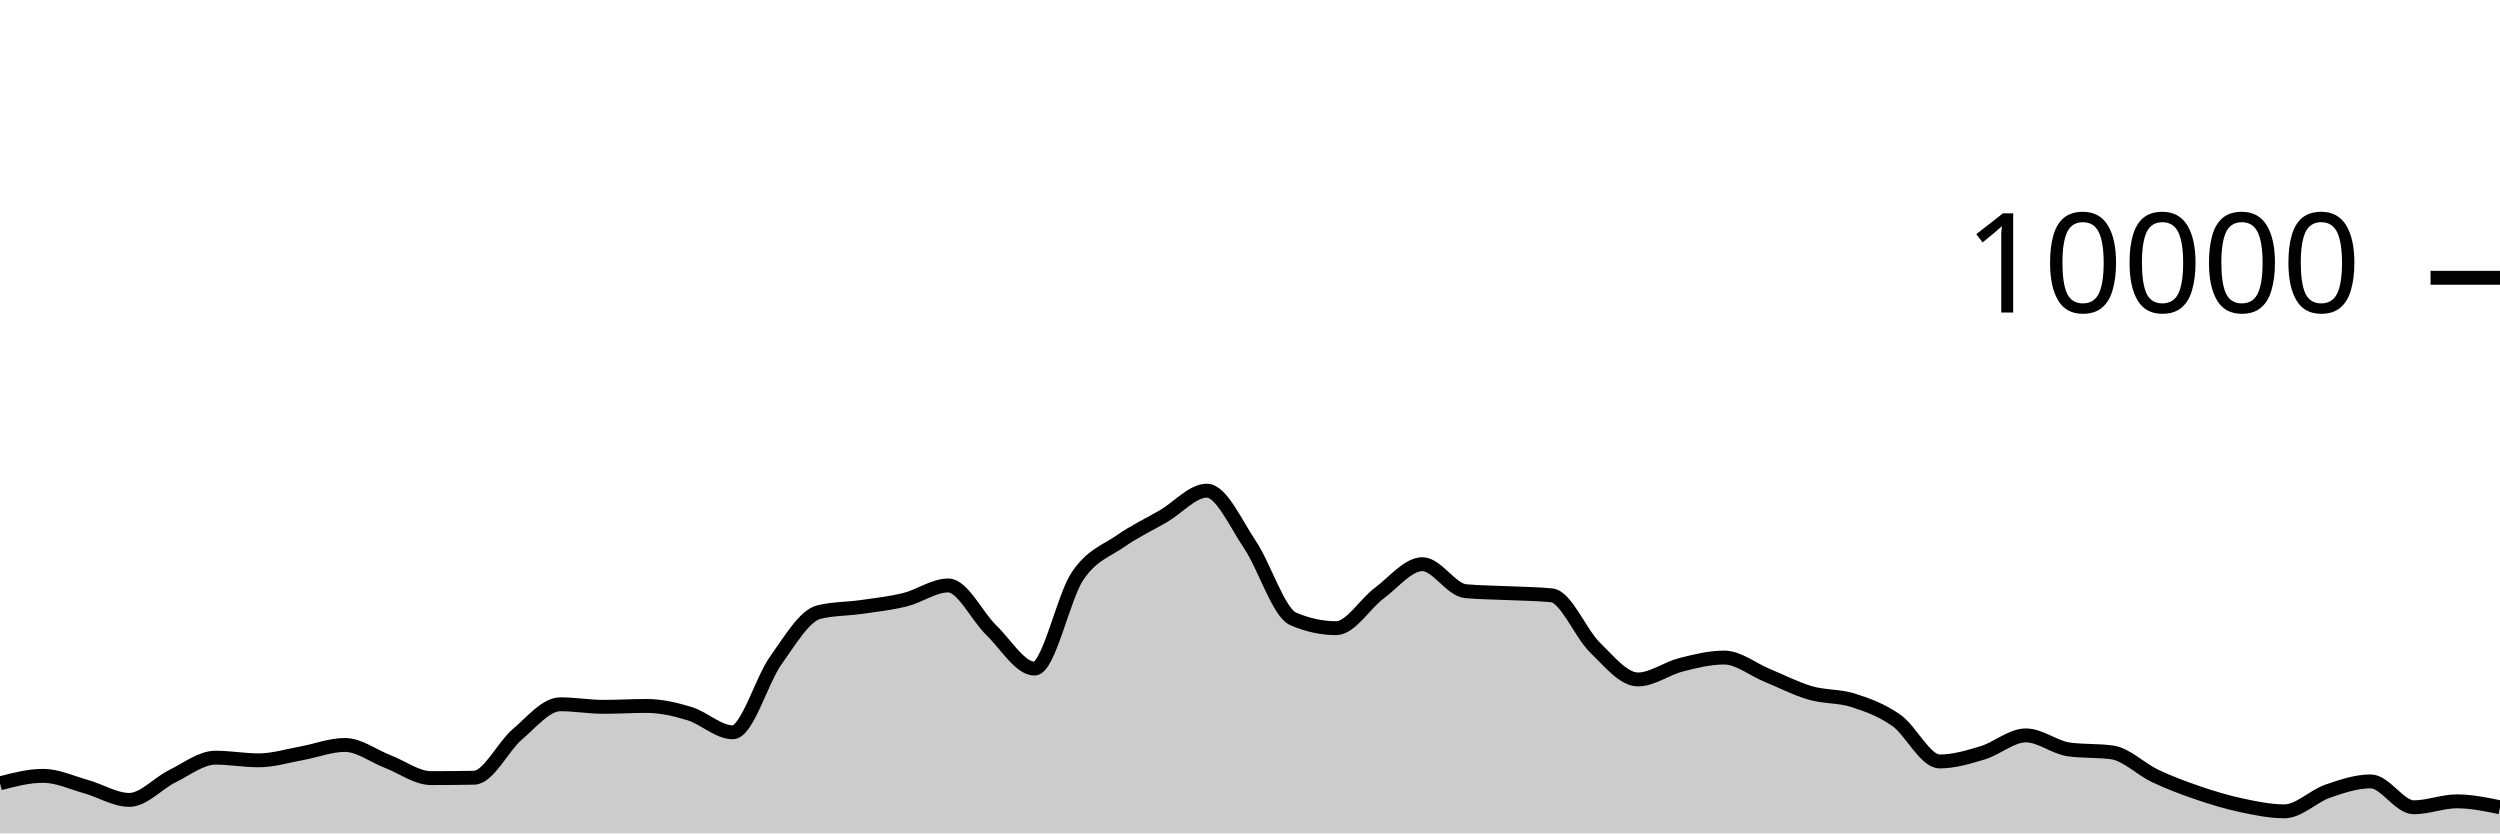
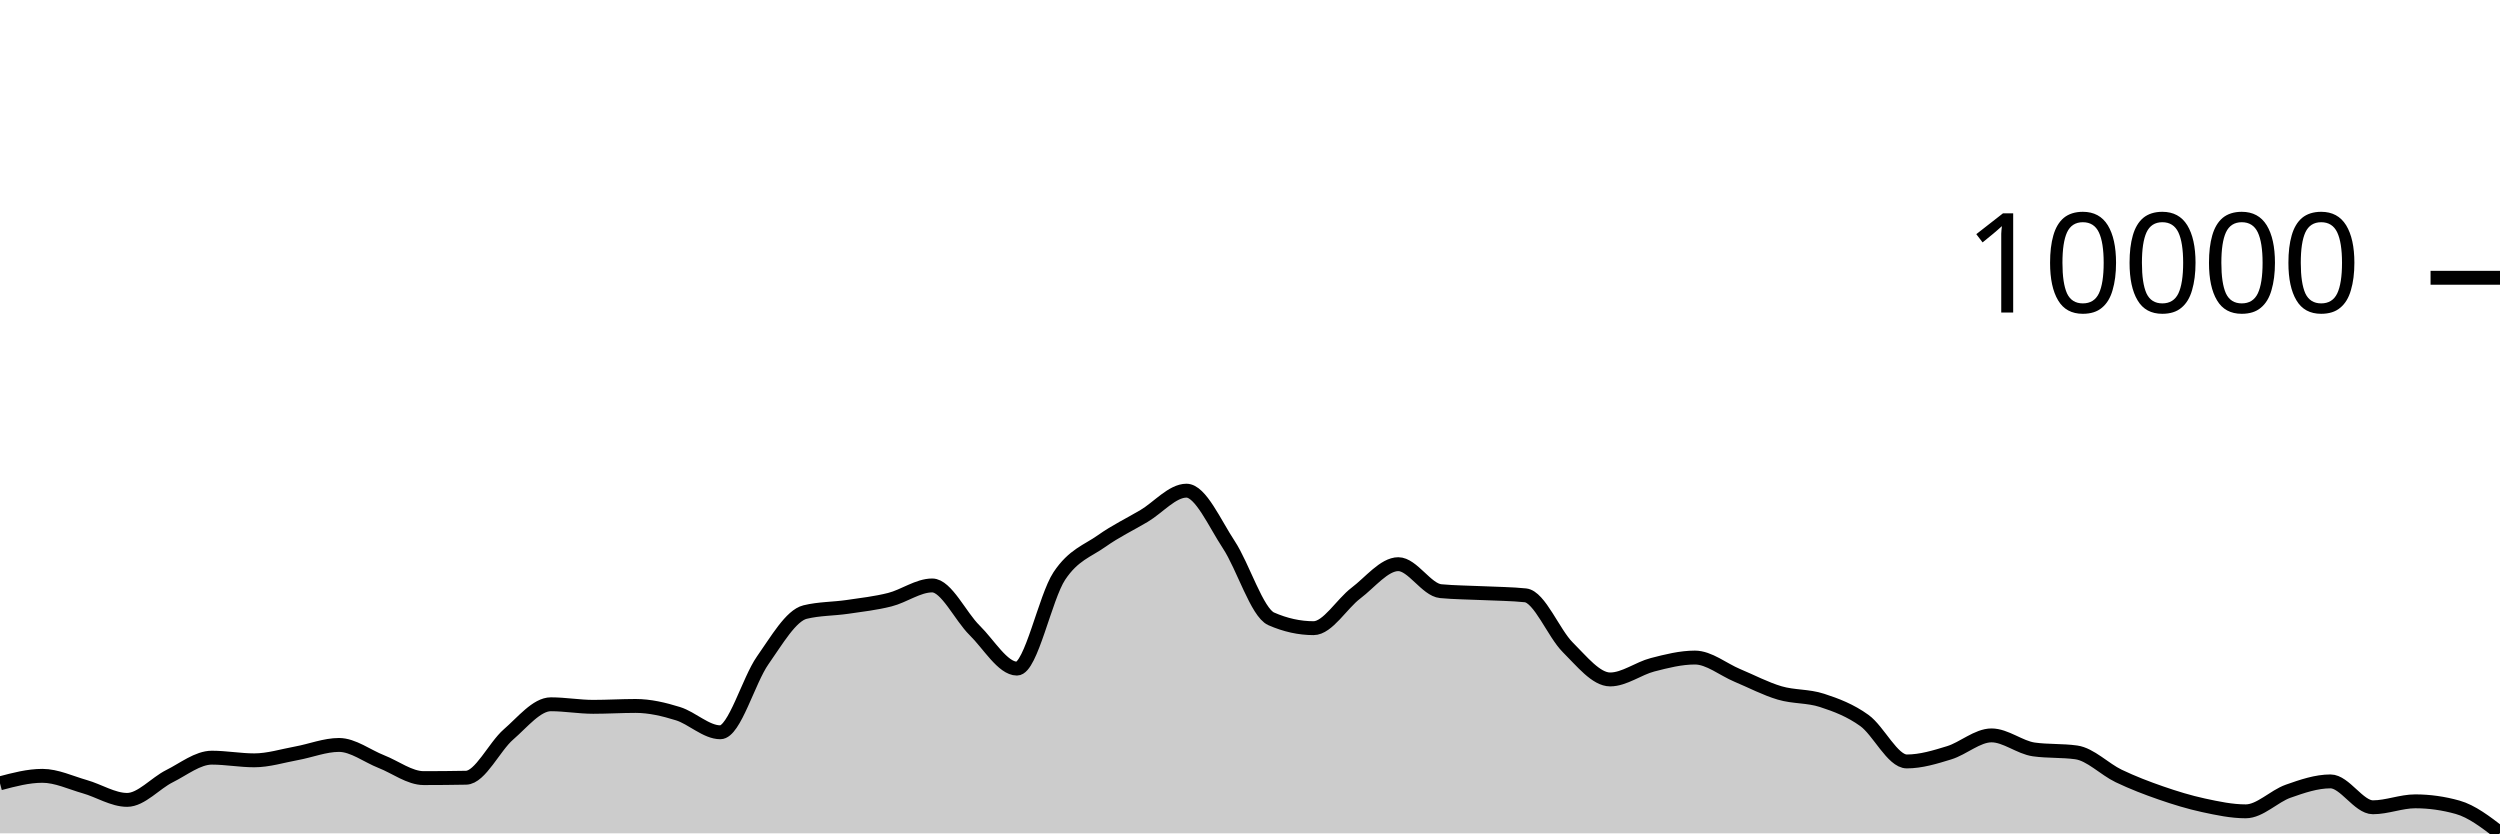
<svg xmlns="http://www.w3.org/2000/svg" viewBox="0 0 180 60">
  <g transform="translate(0,20)">
-     <path class="area" fill="rgba(0, 0, 0, 0.2)" d="M0,36.4C1.034,36.13,2.069,35.86,3.103,35.86C4.138,35.86,5.172,36.351,6.207,36.64C7.241,36.929,8.276,37.592,9.31,37.592C10.345,37.592,11.379,36.391,12.414,35.884C13.448,35.377,14.483,34.552,15.517,34.552C16.552,34.552,17.586,34.744,18.621,34.744C19.655,34.744,20.69,34.421,21.724,34.236C22.759,34.051,23.793,33.636,24.828,33.636C25.862,33.636,26.897,34.438,27.931,34.836C28.966,35.234,30,36.024,31.034,36.024C32.069,36.024,33.103,36.015,34.138,35.996C35.172,35.977,36.207,33.761,37.241,32.88C38.276,31.999,39.31,30.708,40.345,30.708C41.379,30.708,42.414,30.892,43.448,30.892C44.483,30.892,45.517,30.828,46.552,30.828C47.586,30.828,48.621,31.068,49.655,31.384C50.69,31.7,51.724,32.724,52.759,32.724C53.793,32.724,54.828,28.987,55.862,27.544C56.897,26.101,57.931,24.316,58.966,24.068C60,23.82,61.034,23.845,62.069,23.696C63.103,23.547,64.138,23.433,65.172,23.176C66.207,22.919,67.241,22.152,68.276,22.152C69.31,22.152,70.345,24.382,71.379,25.38C72.414,26.378,73.448,28.14,74.483,28.14C75.517,28.14,76.552,23.003,77.586,21.472C78.621,19.941,79.655,19.673,80.69,18.952C81.724,18.231,82.759,17.752,83.793,17.148C84.828,16.544,85.862,15.328,86.897,15.328C87.931,15.328,88.966,17.682,90,19.22C91.034,20.758,92.069,24.108,93.103,24.556C94.138,25.004,95.172,25.228,96.207,25.228C97.241,25.228,98.276,23.472,99.31,22.704C100.345,21.936,101.379,20.62,102.414,20.62C103.448,20.62,104.483,22.468,105.517,22.564C106.552,22.66,107.586,22.658,108.621,22.708C109.655,22.758,110.69,22.76,111.724,22.864C112.759,22.968,113.793,25.599,114.828,26.608C115.862,27.617,116.897,28.92,117.931,28.92C118.966,28.92,120,28.127,121.034,27.864C122.069,27.601,123.103,27.344,124.138,27.344C125.172,27.344,126.207,28.203,127.241,28.628C128.276,29.053,129.31,29.592,130.345,29.892C131.379,30.192,132.414,30.097,133.448,30.428C134.483,30.759,135.517,31.143,136.552,31.876C137.586,32.609,138.621,34.824,139.655,34.824C140.69,34.824,141.724,34.513,142.759,34.2C143.793,33.887,144.828,32.948,145.862,32.948C146.897,32.948,147.931,33.819,148.966,33.96C150,34.101,151.034,34.031,152.069,34.172C153.103,34.313,154.138,35.381,155.172,35.868C156.207,36.355,157.241,36.744,158.276,37.096C159.31,37.448,160.345,37.76,161.379,37.98C162.414,38.2,163.448,38.416,164.483,38.416C165.517,38.416,166.552,37.327,167.586,36.968C168.621,36.609,169.655,36.26,170.69,36.26C171.724,36.26,172.759,38.124,173.793,38.124C174.828,38.124,175.862,37.696,176.897,37.696C177.931,37.696,178.966,37.91,180,38.124L180,40C178.966,40,177.931,40,176.897,40C175.862,40,174.828,40,173.793,40C172.759,40,171.724,40,170.69,40C169.655,40,168.621,40,167.586,40C166.552,40,165.517,40,164.483,40C163.448,40,162.414,40,161.379,40C160.345,40,159.31,40,158.276,40C157.241,40,156.207,40,155.172,40C154.138,40,153.103,40,152.069,40C151.034,40,150,40,148.966,40C147.931,40,146.897,40,145.862,40C144.828,40,143.793,40,142.759,40C141.724,40,140.69,40,139.655,40C138.621,40,137.586,40,136.552,40C135.517,40,134.483,40,133.448,40C132.414,40,131.379,40,130.345,40C129.31,40,128.276,40,127.241,40C126.207,40,125.172,40,124.138,40C123.103,40,122.069,40,121.034,40C120,40,118.966,40,117.931,40C116.897,40,115.862,40,114.828,40C113.793,40,112.759,40,111.724,40C110.69,40,109.655,40,108.621,40C107.586,40,106.552,40,105.517,40C104.483,40,103.448,40,102.414,40C101.379,40,100.345,40,99.31,40C98.276,40,97.241,40,96.207,40C95.172,40,94.138,40,93.103,40C92.069,40,91.034,40,90,40C88.966,40,87.931,40,86.897,40C85.862,40,84.828,40,83.793,40C82.759,40,81.724,40,80.69,40C79.655,40,78.621,40,77.586,40C76.552,40,75.517,40,74.483,40C73.448,40,72.414,40,71.379,40C70.345,40,69.31,40,68.276,40C67.241,40,66.207,40,65.172,40C64.138,40,63.103,40,62.069,40C61.034,40,60,40,58.966,40C57.931,40,56.897,40,55.862,40C54.828,40,53.793,40,52.759,40C51.724,40,50.69,40,49.655,40C48.621,40,47.586,40,46.552,40C45.517,40,44.483,40,43.448,40C42.414,40,41.379,40,40.345,40C39.31,40,38.276,40,37.241,40C36.207,40,35.172,40,34.138,40C33.103,40,32.069,40,31.034,40C30,40,28.966,40,27.931,40C26.897,40,25.862,40,24.828,40C23.793,40,22.759,40,21.724,40C20.69,40,19.655,40,18.621,40C17.586,40,16.552,40,15.517,40C14.483,40,13.448,40,12.414,40C11.379,40,10.345,40,9.31,40C8.276,40,7.241,40,6.207,40C5.172,40,4.138,40,3.103,40C2.069,40,1.034,40,0,40Z" />
-     <path class="line" stroke="black" fill="none" d="M0,36.4C1.034,36.13,2.069,35.86,3.103,35.86C4.138,35.86,5.172,36.351,6.207,36.64C7.241,36.929,8.276,37.592,9.31,37.592C10.345,37.592,11.379,36.391,12.414,35.884C13.448,35.377,14.483,34.552,15.517,34.552C16.552,34.552,17.586,34.744,18.621,34.744C19.655,34.744,20.69,34.421,21.724,34.236C22.759,34.051,23.793,33.636,24.828,33.636C25.862,33.636,26.897,34.438,27.931,34.836C28.966,35.234,30,36.024,31.034,36.024C32.069,36.024,33.103,36.015,34.138,35.996C35.172,35.977,36.207,33.761,37.241,32.88C38.276,31.999,39.31,30.708,40.345,30.708C41.379,30.708,42.414,30.892,43.448,30.892C44.483,30.892,45.517,30.828,46.552,30.828C47.586,30.828,48.621,31.068,49.655,31.384C50.69,31.7,51.724,32.724,52.759,32.724C53.793,32.724,54.828,28.987,55.862,27.544C56.897,26.101,57.931,24.316,58.966,24.068C60,23.82,61.034,23.845,62.069,23.696C63.103,23.547,64.138,23.433,65.172,23.176C66.207,22.919,67.241,22.152,68.276,22.152C69.31,22.152,70.345,24.382,71.379,25.38C72.414,26.378,73.448,28.14,74.483,28.14C75.517,28.14,76.552,23.003,77.586,21.472C78.621,19.941,79.655,19.673,80.69,18.952C81.724,18.231,82.759,17.752,83.793,17.148C84.828,16.544,85.862,15.328,86.897,15.328C87.931,15.328,88.966,17.682,90,19.22C91.034,20.758,92.069,24.108,93.103,24.556C94.138,25.004,95.172,25.228,96.207,25.228C97.241,25.228,98.276,23.472,99.31,22.704C100.345,21.936,101.379,20.62,102.414,20.62C103.448,20.62,104.483,22.468,105.517,22.564C106.552,22.66,107.586,22.658,108.621,22.708C109.655,22.758,110.69,22.76,111.724,22.864C112.759,22.968,113.793,25.599,114.828,26.608C115.862,27.617,116.897,28.92,117.931,28.92C118.966,28.92,120,28.127,121.034,27.864C122.069,27.601,123.103,27.344,124.138,27.344C125.172,27.344,126.207,28.203,127.241,28.628C128.276,29.053,129.31,29.592,130.345,29.892C131.379,30.192,132.414,30.097,133.448,30.428C134.483,30.759,135.517,31.143,136.552,31.876C137.586,32.609,138.621,34.824,139.655,34.824C140.69,34.824,141.724,34.513,142.759,34.2C143.793,33.887,144.828,32.948,145.862,32.948C146.897,32.948,147.931,33.819,148.966,33.96C150,34.101,151.034,34.031,152.069,34.172C153.103,34.313,154.138,35.381,155.172,35.868C156.207,36.355,157.241,36.744,158.276,37.096C159.31,37.448,160.345,37.76,161.379,37.98C162.414,38.2,163.448,38.416,164.483,38.416C165.517,38.416,166.552,37.327,167.586,36.968C168.621,36.609,169.655,36.26,170.69,36.26C171.724,36.26,172.759,38.124,173.793,38.124C174.828,38.124,175.862,37.696,176.897,37.696C177.931,37.696,178.966,37.91,180,38.124" />
+     <path class="area" fill="rgba(0, 0, 0, 0.2)" d="M0,36.4C1.017,36.13,2.034,35.86,3.051,35.86C4.068,35.86,5.085,36.351,6.102,36.64C7.119,36.929,8.136,37.592,9.153,37.592C10.169,37.592,11.186,36.391,12.203,35.884C13.22,35.377,14.237,34.552,15.254,34.552C16.271,34.552,17.288,34.744,18.305,34.744C19.322,34.744,20.339,34.421,21.356,34.236C22.373,34.051,23.39,33.636,24.407,33.636C25.424,33.636,26.441,34.438,27.458,34.836C28.475,35.234,29.492,36.024,30.508,36.024C31.525,36.024,32.542,36.015,33.559,35.996C34.576,35.977,35.593,33.761,36.61,32.88C37.627,31.999,38.644,30.708,39.661,30.708C40.678,30.708,41.695,30.892,42.712,30.892C43.729,30.892,44.746,30.828,45.763,30.828C46.78,30.828,47.797,31.068,48.814,31.384C49.831,31.7,50.847,32.724,51.864,32.724C52.881,32.724,53.898,28.987,54.915,27.544C55.932,26.101,56.949,24.316,57.966,24.068C58.983,23.82,60,23.845,61.017,23.696C62.034,23.547,63.051,23.433,64.068,23.176C65.085,22.919,66.102,22.152,67.119,22.152C68.136,22.152,69.153,24.382,70.169,25.38C71.186,26.378,72.203,28.14,73.22,28.14C74.237,28.14,75.254,23.003,76.271,21.472C77.288,19.941,78.305,19.673,79.322,18.952C80.339,18.231,81.356,17.752,82.373,17.148C83.39,16.544,84.407,15.328,85.424,15.328C86.441,15.328,87.458,17.682,88.475,19.22C89.492,20.758,90.508,24.108,91.525,24.556C92.542,25.004,93.559,25.228,94.576,25.228C95.593,25.228,96.61,23.472,97.627,22.704C98.644,21.936,99.661,20.62,100.678,20.62C101.695,20.62,102.712,22.468,103.729,22.564C104.746,22.66,105.763,22.658,106.78,22.708C107.797,22.758,108.814,22.76,109.831,22.864C110.847,22.968,111.864,25.599,112.881,26.608C113.898,27.617,114.915,28.92,115.932,28.92C116.949,28.92,117.966,28.127,118.983,27.864C120,27.601,121.017,27.344,122.034,27.344C123.051,27.344,124.068,28.203,125.085,28.628C126.102,29.053,127.119,29.592,128.136,29.892C129.153,30.192,130.169,30.097,131.186,30.428C132.203,30.759,133.22,31.143,134.237,31.876C135.254,32.609,136.271,34.824,137.288,34.824C138.305,34.824,139.322,34.513,140.339,34.2C141.356,33.887,142.373,32.948,143.39,32.948C144.407,32.948,145.424,33.819,146.441,33.96C147.458,34.101,148.475,34.031,149.492,34.172C150.508,34.313,151.525,35.381,152.542,35.868C153.559,36.355,154.576,36.744,155.593,37.096C156.61,37.448,157.627,37.76,158.644,37.98C159.661,38.2,160.678,38.416,161.695,38.416C162.712,38.416,163.729,37.327,164.746,36.968C165.763,36.609,166.78,36.26,167.797,36.26C168.814,36.26,169.831,38.124,170.847,38.124C171.864,38.124,172.881,37.696,173.898,37.696C174.915,37.696,175.932,37.839,176.949,38.124C177.966,38.409,178.983,39.193,180,39.976L180,40C178.983,40,177.966,40,176.949,40C175.932,40,174.915,40,173.898,40C172.881,40,171.864,40,170.847,40C169.831,40,168.814,40,167.797,40C166.78,40,165.763,40,164.746,40C163.729,40,162.712,40,161.695,40C160.678,40,159.661,40,158.644,40C157.627,40,156.61,40,155.593,40C154.576,40,153.559,40,152.542,40C151.525,40,150.508,40,149.492,40C148.475,40,147.458,40,146.441,40C145.424,40,144.407,40,143.39,40C142.373,40,141.356,40,140.339,40C139.322,40,138.305,40,137.288,40C136.271,40,135.254,40,134.237,40C133.22,40,132.203,40,131.186,40C130.169,40,129.153,40,128.136,40C127.119,40,126.102,40,125.085,40C124.068,40,123.051,40,122.034,40C121.017,40,120,40,118.983,40C117.966,40,116.949,40,115.932,40C114.915,40,113.898,40,112.881,40C111.864,40,110.847,40,109.831,40C108.814,40,107.797,40,106.78,40C105.763,40,104.746,40,103.729,40C102.712,40,101.695,40,100.678,40C99.661,40,98.644,40,97.627,40C96.61,40,95.593,40,94.576,40C93.559,40,92.542,40,91.525,40C90.508,40,89.492,40,88.475,40C87.458,40,86.441,40,85.424,40C84.407,40,83.39,40,82.373,40C81.356,40,80.339,40,79.322,40C78.305,40,77.288,40,76.271,40C75.254,40,74.237,40,73.22,40C72.203,40,71.186,40,70.169,40C69.153,40,68.136,40,67.119,40C66.102,40,65.085,40,64.068,40C63.051,40,62.034,40,61.017,40C60,40,58.983,40,57.966,40C56.949,40,55.932,40,54.915,40C53.898,40,52.881,40,51.864,40C50.847,40,49.831,40,48.814,40C47.797,40,46.78,40,45.763,40C44.746,40,43.729,40,42.712,40C41.695,40,40.678,40,39.661,40C38.644,40,37.627,40,36.61,40C35.593,40,34.576,40,33.559,40C32.542,40,31.525,40,30.508,40C29.492,40,28.475,40,27.458,40C26.441,40,25.424,40,24.407,40C23.39,40,22.373,40,21.356,40C20.339,40,19.322,40,18.305,40C17.288,40,16.271,40,15.254,40C14.237,40,13.22,40,12.203,40C11.186,40,10.169,40,9.153,40C8.136,40,7.119,40,6.102,40C5.085,40,4.068,40,3.051,40C2.034,40,1.017,40,0,40Z" />
+     <path class="line" stroke="black" fill="none" d="M0,36.4C1.017,36.13,2.034,35.86,3.051,35.86C4.068,35.86,5.085,36.351,6.102,36.64C7.119,36.929,8.136,37.592,9.153,37.592C10.169,37.592,11.186,36.391,12.203,35.884C13.22,35.377,14.237,34.552,15.254,34.552C16.271,34.552,17.288,34.744,18.305,34.744C19.322,34.744,20.339,34.421,21.356,34.236C22.373,34.051,23.39,33.636,24.407,33.636C25.424,33.636,26.441,34.438,27.458,34.836C28.475,35.234,29.492,36.024,30.508,36.024C31.525,36.024,32.542,36.015,33.559,35.996C34.576,35.977,35.593,33.761,36.61,32.88C37.627,31.999,38.644,30.708,39.661,30.708C40.678,30.708,41.695,30.892,42.712,30.892C43.729,30.892,44.746,30.828,45.763,30.828C46.78,30.828,47.797,31.068,48.814,31.384C49.831,31.7,50.847,32.724,51.864,32.724C52.881,32.724,53.898,28.987,54.915,27.544C55.932,26.101,56.949,24.316,57.966,24.068C58.983,23.82,60,23.845,61.017,23.696C62.034,23.547,63.051,23.433,64.068,23.176C65.085,22.919,66.102,22.152,67.119,22.152C68.136,22.152,69.153,24.382,70.169,25.38C71.186,26.378,72.203,28.14,73.22,28.14C74.237,28.14,75.254,23.003,76.271,21.472C77.288,19.941,78.305,19.673,79.322,18.952C80.339,18.231,81.356,17.752,82.373,17.148C83.39,16.544,84.407,15.328,85.424,15.328C86.441,15.328,87.458,17.682,88.475,19.22C89.492,20.758,90.508,24.108,91.525,24.556C92.542,25.004,93.559,25.228,94.576,25.228C95.593,25.228,96.61,23.472,97.627,22.704C98.644,21.936,99.661,20.62,100.678,20.62C101.695,20.62,102.712,22.468,103.729,22.564C104.746,22.66,105.763,22.658,106.78,22.708C107.797,22.758,108.814,22.76,109.831,22.864C110.847,22.968,111.864,25.599,112.881,26.608C113.898,27.617,114.915,28.92,115.932,28.92C116.949,28.92,117.966,28.127,118.983,27.864C120,27.601,121.017,27.344,122.034,27.344C123.051,27.344,124.068,28.203,125.085,28.628C126.102,29.053,127.119,29.592,128.136,29.892C129.153,30.192,130.169,30.097,131.186,30.428C132.203,30.759,133.22,31.143,134.237,31.876C135.254,32.609,136.271,34.824,137.288,34.824C138.305,34.824,139.322,34.513,140.339,34.2C141.356,33.887,142.373,32.948,143.39,32.948C144.407,32.948,145.424,33.819,146.441,33.96C147.458,34.101,148.475,34.031,149.492,34.172C150.508,34.313,151.525,35.381,152.542,35.868C153.559,36.355,154.576,36.744,155.593,37.096C156.61,37.448,157.627,37.76,158.644,37.98C159.661,38.2,160.678,38.416,161.695,38.416C162.712,38.416,163.729,37.327,164.746,36.968C165.763,36.609,166.78,36.26,167.797,36.26C168.814,36.26,169.831,38.124,170.847,38.124C171.864,38.124,172.881,37.696,173.898,37.696C174.915,37.696,175.932,37.839,176.949,38.124C177.966,38.409,178.983,39.193,180,39.976" />
    <path class="axis-ceiling" stroke-width="1" stroke="black" fill="none" d="M175,0L180,0" />
    <text class="axis-ceiling-label" font-family="sans-serif" text-anchor="end" font-size="10px" x="170" y="2.5">10000</text>
  </g>
</svg>
